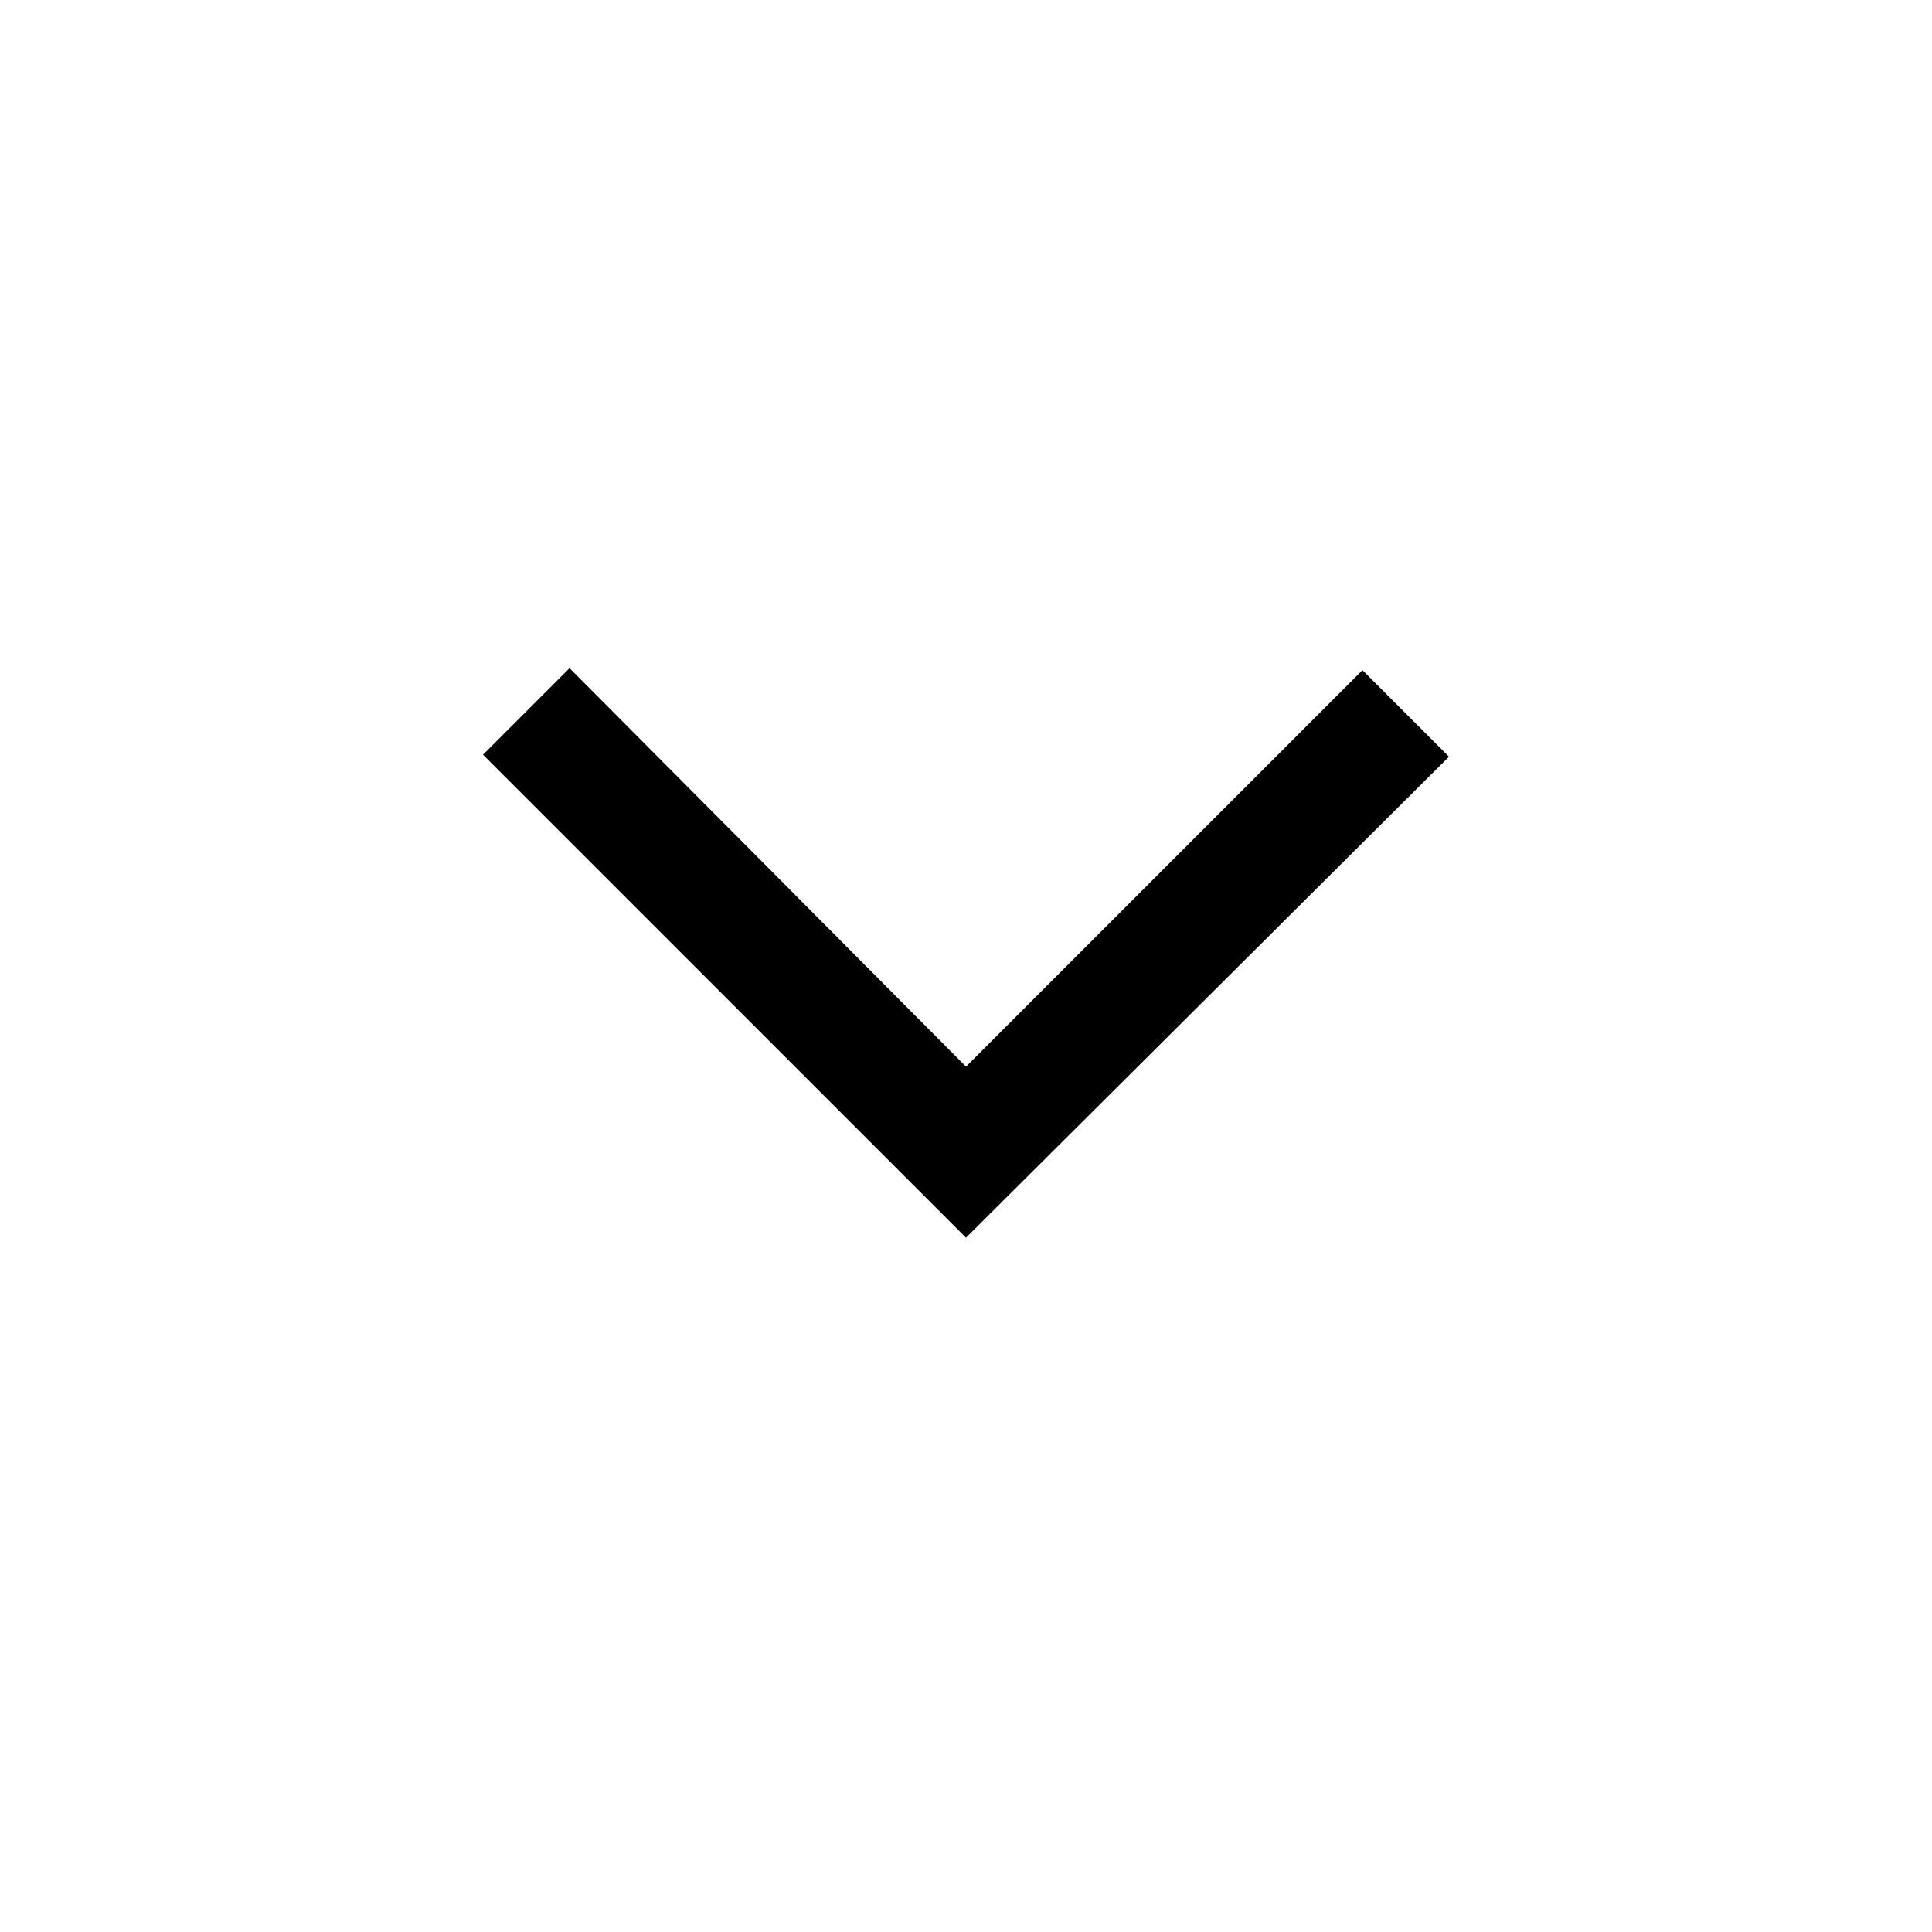
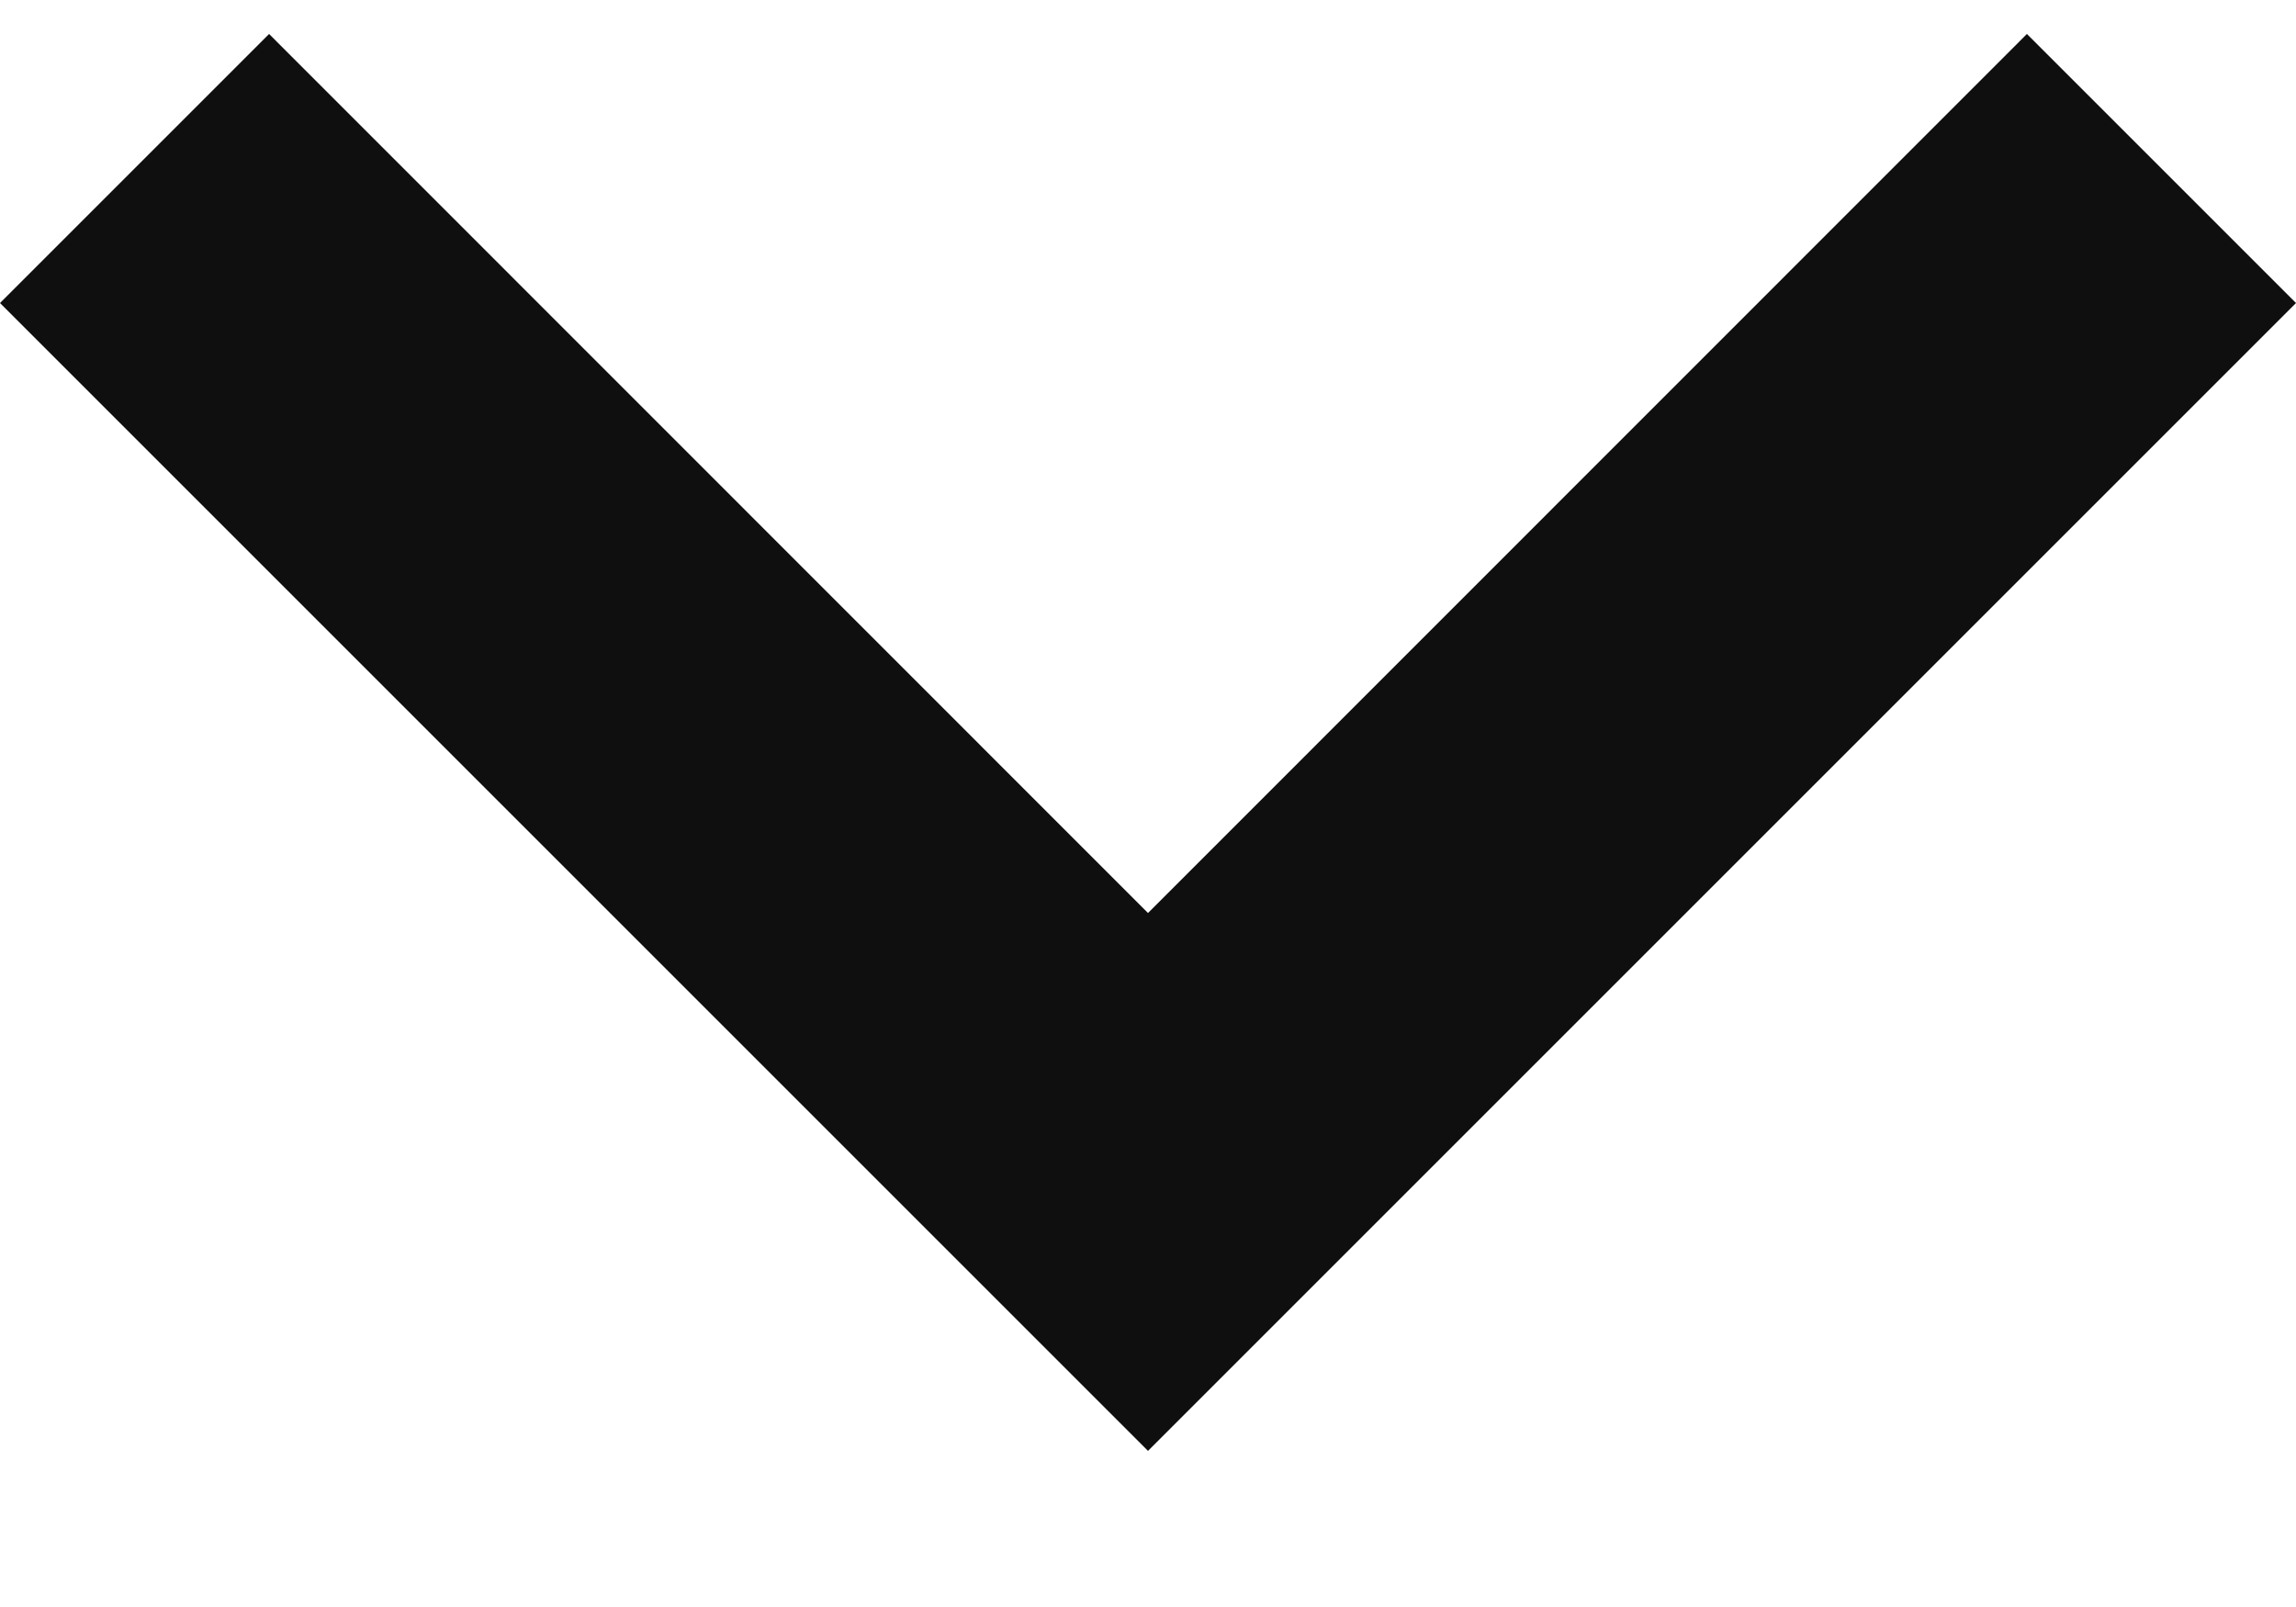
- <svg xmlns="http://www.w3.org/2000/svg" height="48" viewBox="0 -960 960 960" width="48">
-   <path d="M480-345 240-585l43-43 197 198 197-197 43 43-240 239Z" />
+ <svg xmlns="http://www.w3.org/2000/svg" width="10" height="7" viewBox="0 0 10 7" fill="none">
+   <path d="M8.828 0.148L10 1.32L5 6.32L0 1.32L1.172 0.148L5 3.977L8.828 0.148Z" fill="#0F0F0F" />
</svg>
